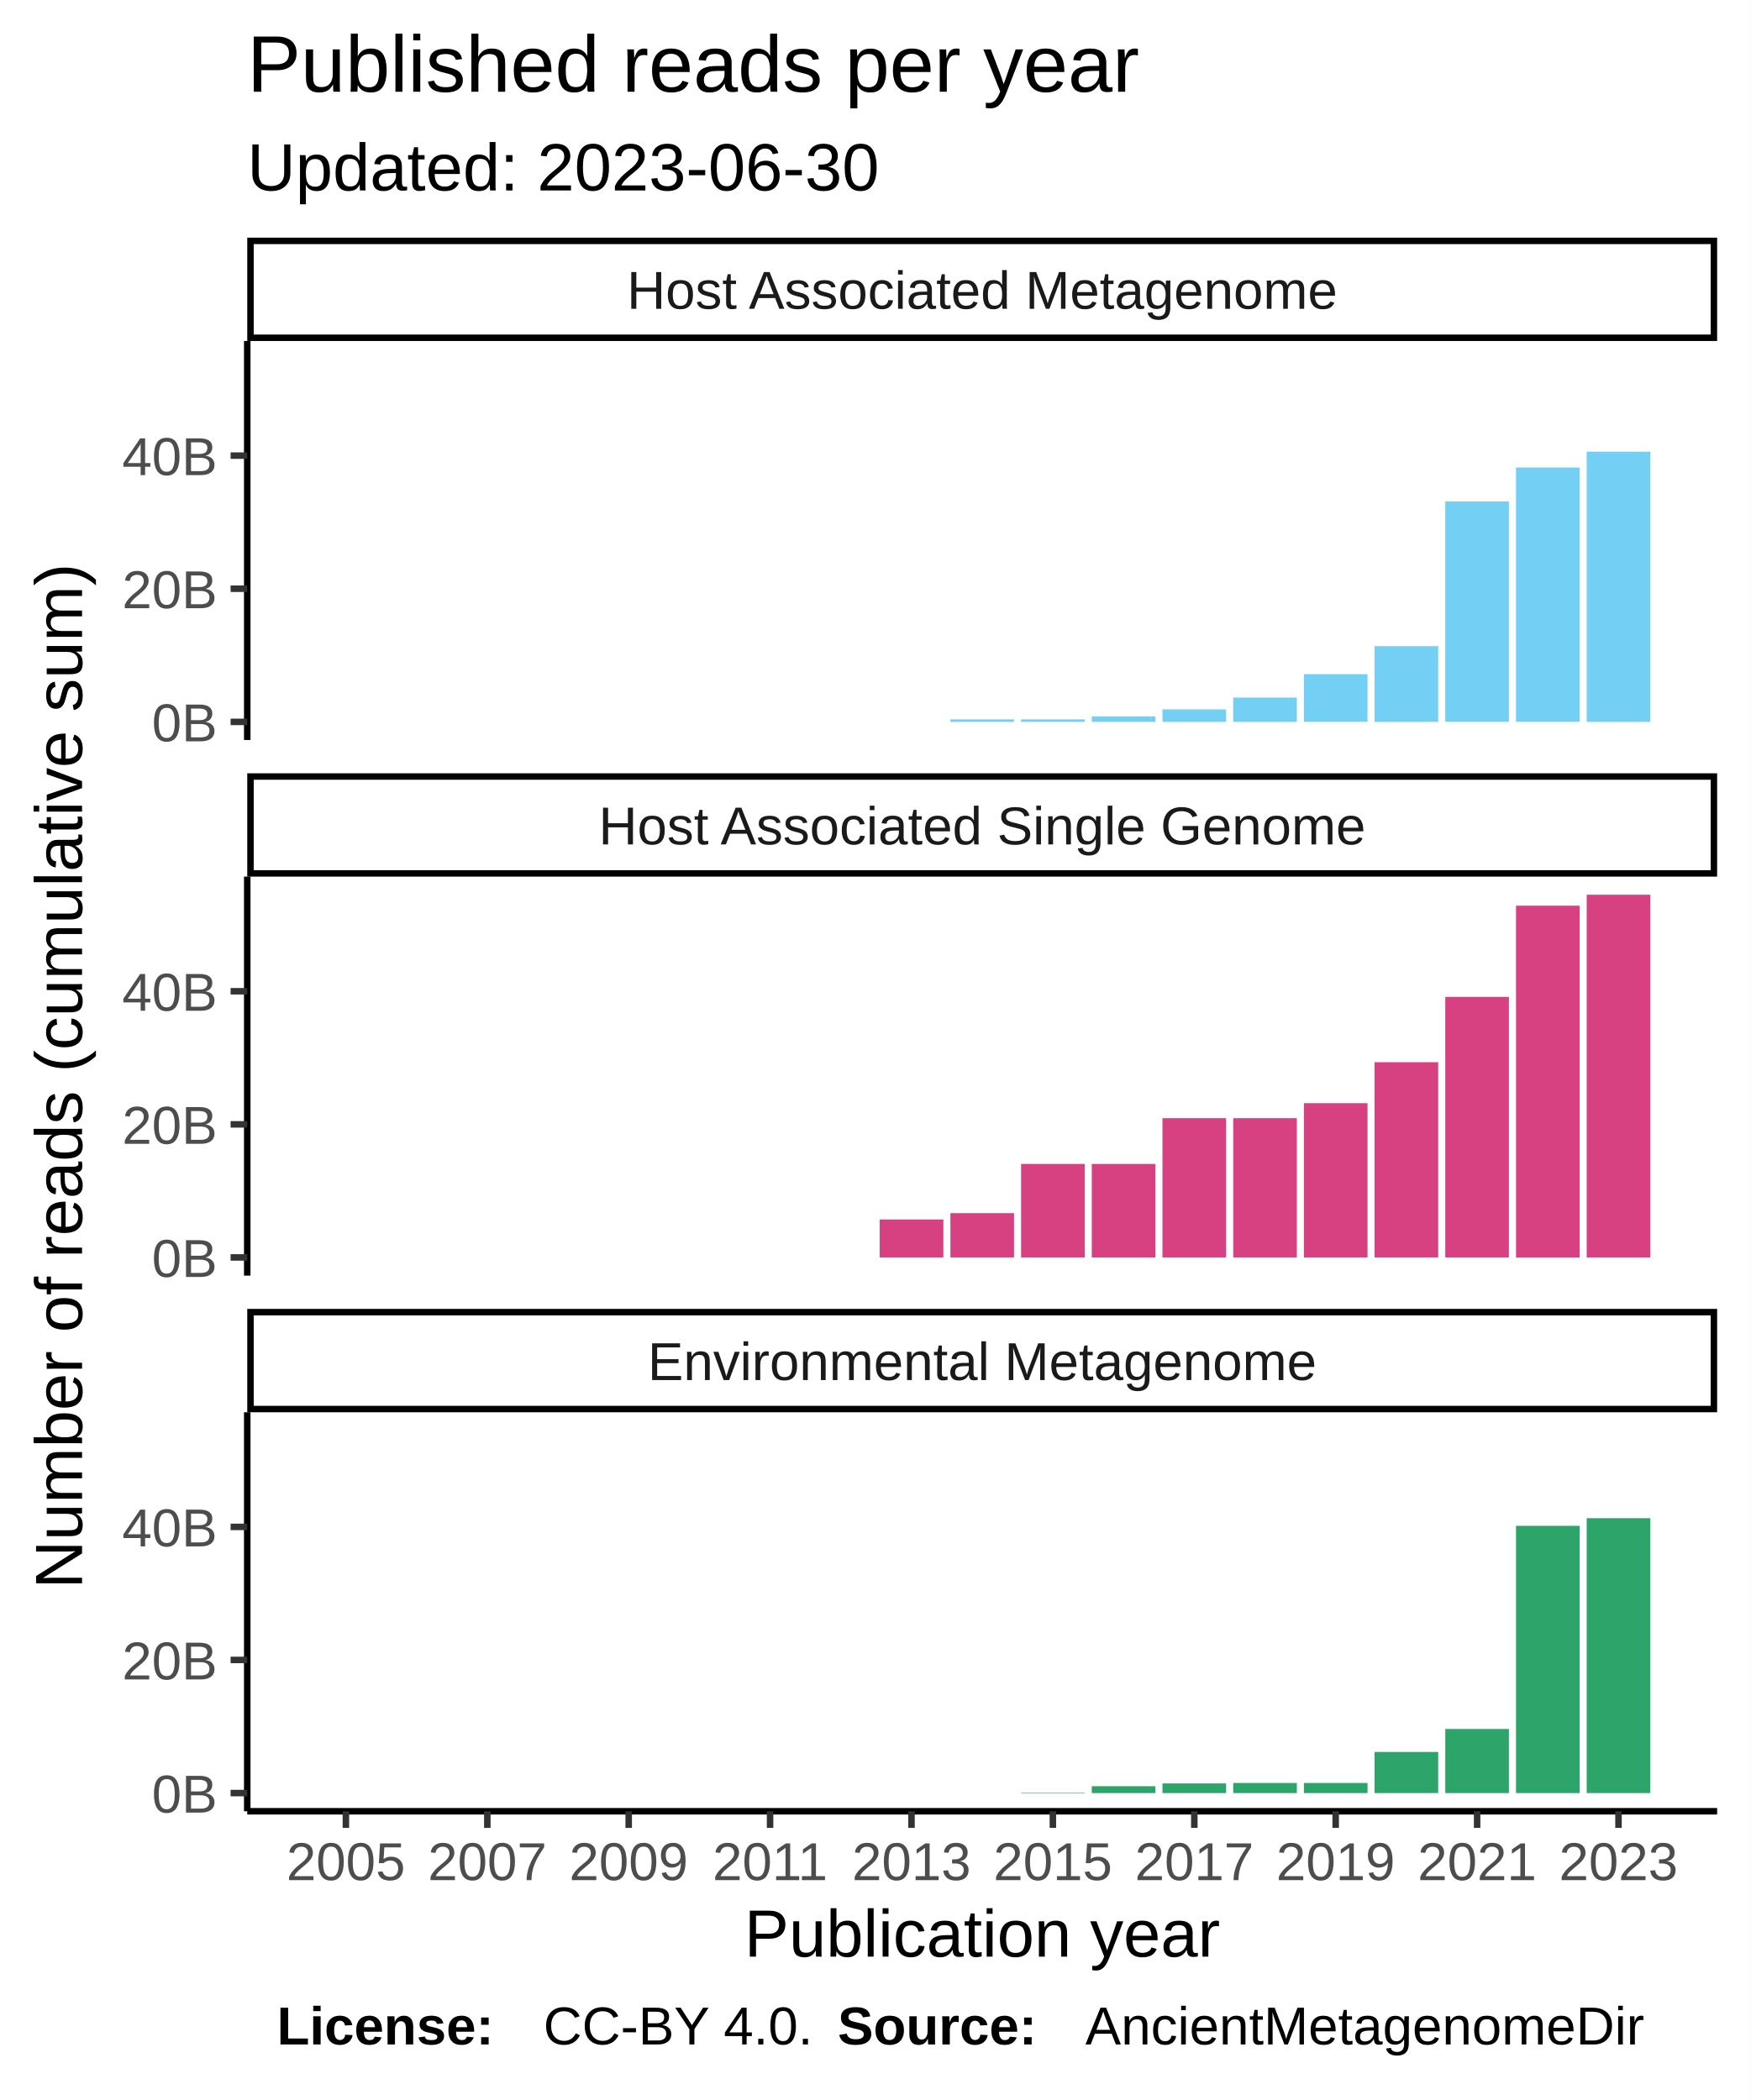
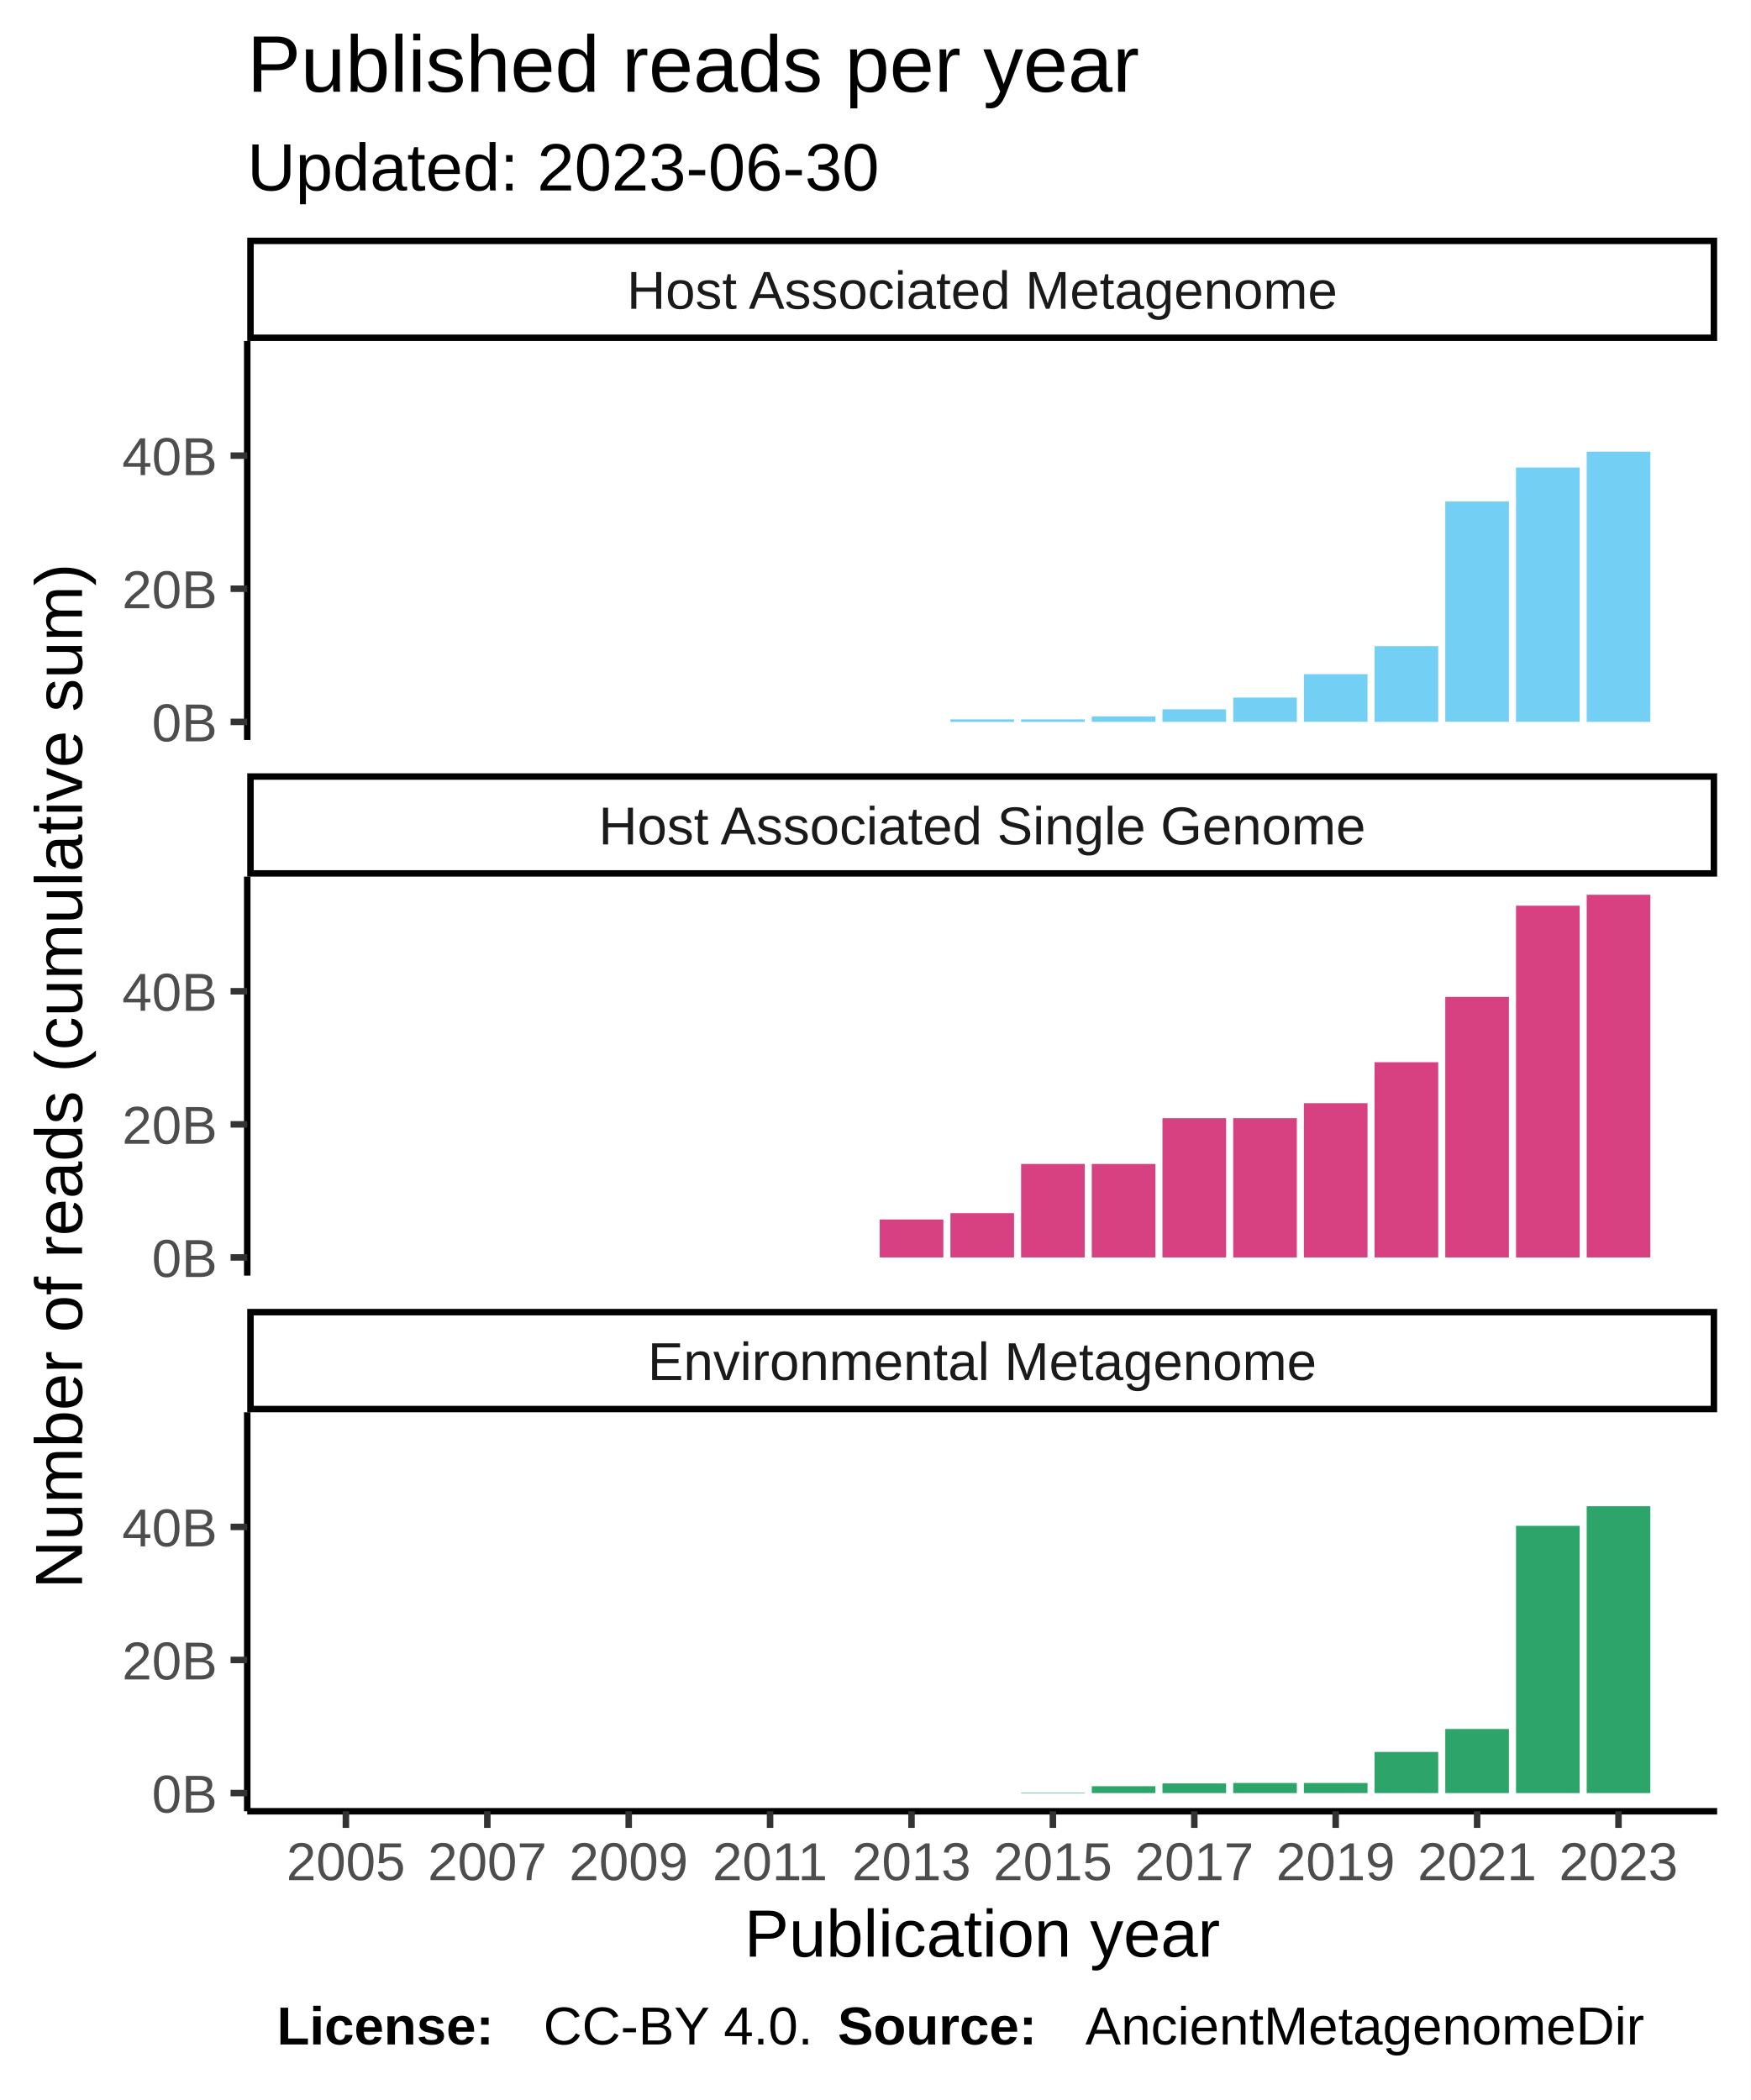
<svg xmlns="http://www.w3.org/2000/svg" class="svglite" width="288.00pt" height="345.60pt" viewBox="0 0 288.00 345.60">
  <defs>
    <style type="text/css">
    .svglite line, .svglite polyline, .svglite polygon, .svglite path, .svglite rect, .svglite circle {
      fill: none;
      stroke: #000000;
      stroke-linecap: round;
      stroke-linejoin: round;
      stroke-miterlimit: 10.00;
    }
  </style>
  </defs>
  <rect width="100%" height="100%" style="stroke: none; fill: #FFFFFF;" />
  <defs>
    <clipPath id="cpMC4wMHwyODguMDB8MC4wMHwzNDUuNjA=">
      <rect x="0.00" y="0.00" width="288.00" height="345.60" />
    </clipPath>
  </defs>
  <g clip-path="url(#cpMC4wMHwyODguMDB8MC4wMHwzNDUuNjA=)">
    <rect x="0.00" y="0.00" width="288.00" height="345.60" style="stroke-width: 1.07; stroke: #FFFFFF; fill: #FFFFFF;" />
  </g>
  <defs>
    <clipPath id="cpNDAuNjh8MjgyLjUyfDU2LjEyfDEyMS43OA==">
      <rect x="40.68" y="56.12" width="241.84" height="65.66" />
    </clipPath>
  </defs>
  <g clip-path="url(#cpNDAuNjh8MjgyLjUyfDU2LjEyfDEyMS43OA==)">
    <rect x="40.68" y="56.12" width="241.84" height="65.66" style="stroke-width: 1.07; stroke: none; fill: #FFFFFF;" />
    <rect x="51.68" y="118.80" width="10.47" height="0.00" style="stroke-width: 1.07; stroke: none; stroke-linecap: square; stroke-linejoin: miter; fill: #73CFF3;" />
    <rect x="63.31" y="118.80" width="10.47" height="0.00" style="stroke-width: 1.07; stroke: none; stroke-linecap: square; stroke-linejoin: miter; fill: #73CFF3;" />
    <rect x="74.94" y="118.80" width="10.47" height="0.00" style="stroke-width: 1.07; stroke: none; stroke-linecap: square; stroke-linejoin: miter; fill: #73CFF3;" />
    <rect x="86.57" y="118.80" width="10.47" height="0.00" style="stroke-width: 1.07; stroke: none; stroke-linecap: square; stroke-linejoin: miter; fill: #73CFF3;" />
    <rect x="98.21" y="118.80" width="10.47" height="0.00" style="stroke-width: 1.07; stroke: none; stroke-linecap: square; stroke-linejoin: miter; fill: #73CFF3;" />
    <rect x="109.84" y="118.80" width="10.47" height="0.00" style="stroke-width: 1.07; stroke: none; stroke-linecap: square; stroke-linejoin: miter; fill: #73CFF3;" />
    <rect x="121.47" y="118.80" width="10.47" height="0.00" style="stroke-width: 1.07; stroke: none; stroke-linecap: square; stroke-linejoin: miter; fill: #73CFF3;" />
    <rect x="133.10" y="118.80" width="10.47" height="0.00" style="stroke-width: 1.07; stroke: none; stroke-linecap: square; stroke-linejoin: miter; fill: #73CFF3;" />
    <rect x="144.74" y="118.80" width="10.47" height="0.00" style="stroke-width: 1.07; stroke: none; stroke-linecap: square; stroke-linejoin: miter; fill: #73CFF3;" />
    <rect x="156.37" y="118.39" width="10.47" height="0.41" style="stroke-width: 1.07; stroke: none; stroke-linecap: square; stroke-linejoin: miter; fill: #73CFF3;" />
    <rect x="168.00" y="118.39" width="10.47" height="0.41" style="stroke-width: 1.07; stroke: none; stroke-linecap: square; stroke-linejoin: miter; fill: #73CFF3;" />
    <rect x="179.63" y="117.90" width="10.47" height="0.90" style="stroke-width: 1.07; stroke: none; stroke-linecap: square; stroke-linejoin: miter; fill: #73CFF3;" />
    <rect x="191.26" y="116.74" width="10.47" height="2.06" style="stroke-width: 1.07; stroke: none; stroke-linecap: square; stroke-linejoin: miter; fill: #73CFF3;" />
    <rect x="202.90" y="114.80" width="10.47" height="4.00" style="stroke-width: 1.07; stroke: none; stroke-linecap: square; stroke-linejoin: miter; fill: #73CFF3;" />
    <rect x="214.53" y="110.95" width="10.47" height="7.84" style="stroke-width: 1.07; stroke: none; stroke-linecap: square; stroke-linejoin: miter; fill: #73CFF3;" />
    <rect x="226.16" y="106.34" width="10.47" height="12.46" style="stroke-width: 1.07; stroke: none; stroke-linecap: square; stroke-linejoin: miter; fill: #73CFF3;" />
    <rect x="237.79" y="82.53" width="10.47" height="36.26" style="stroke-width: 1.07; stroke: none; stroke-linecap: square; stroke-linejoin: miter; fill: #73CFF3;" />
    <rect x="249.43" y="76.94" width="10.47" height="41.85" style="stroke-width: 1.07; stroke: none; stroke-linecap: square; stroke-linejoin: miter; fill: #73CFF3;" />
    <rect x="261.06" y="74.33" width="10.47" height="44.47" style="stroke-width: 1.07; stroke: none; stroke-linecap: square; stroke-linejoin: miter; fill: #73CFF3;" />
  </g>
  <g clip-path="url(#cpMC4wMHwyODguMDB8MC4wMHwzNDUuNjA=)">
</g>
  <defs>
    <clipPath id="cpNDAuNjh8MjgyLjUyfDE0NC4yN3wyMDkuOTM=">
      <rect x="40.68" y="144.27" width="241.84" height="65.66" />
    </clipPath>
  </defs>
  <g clip-path="url(#cpNDAuNjh8MjgyLjUyfDE0NC4yN3wyMDkuOTM=)">
    <rect x="40.68" y="144.27" width="241.84" height="65.66" style="stroke-width: 1.07; stroke: none; fill: #FFFFFF;" />
    <rect x="51.68" y="206.94" width="10.47" height="0.00" style="stroke-width: 1.07; stroke: none; stroke-linecap: square; stroke-linejoin: miter; fill: #D74182;" />
    <rect x="63.31" y="206.94" width="10.47" height="0.00" style="stroke-width: 1.07; stroke: none; stroke-linecap: square; stroke-linejoin: miter; fill: #D74182;" />
    <rect x="74.94" y="206.94" width="10.47" height="0.00" style="stroke-width: 1.07; stroke: none; stroke-linecap: square; stroke-linejoin: miter; fill: #D74182;" />
    <rect x="86.57" y="206.94" width="10.47" height="0.00" style="stroke-width: 1.07; stroke: none; stroke-linecap: square; stroke-linejoin: miter; fill: #D74182;" />
    <rect x="98.21" y="206.94" width="10.47" height="0.00" style="stroke-width: 1.07; stroke: none; stroke-linecap: square; stroke-linejoin: miter; fill: #D74182;" />
    <rect x="109.84" y="206.94" width="10.47" height="0.00" style="stroke-width: 1.07; stroke: none; stroke-linecap: square; stroke-linejoin: miter; fill: #D74182;" />
    <rect x="121.47" y="206.94" width="10.47" height="0.00" style="stroke-width: 1.07; stroke: none; stroke-linecap: square; stroke-linejoin: miter; fill: #D74182;" />
    <rect x="133.10" y="206.94" width="10.47" height="0.00" style="stroke-width: 1.07; stroke: none; stroke-linecap: square; stroke-linejoin: miter; fill: #D74182;" />
    <rect x="144.74" y="200.69" width="10.47" height="6.25" style="stroke-width: 1.07; stroke: none; stroke-linecap: square; stroke-linejoin: miter; fill: #D74182;" />
    <rect x="156.37" y="199.65" width="10.47" height="7.29" style="stroke-width: 1.07; stroke: none; stroke-linecap: square; stroke-linejoin: miter; fill: #D74182;" />
    <rect x="168.00" y="191.55" width="10.47" height="15.39" style="stroke-width: 1.07; stroke: none; stroke-linecap: square; stroke-linejoin: miter; fill: #D74182;" />
    <rect x="179.63" y="191.55" width="10.47" height="15.39" style="stroke-width: 1.07; stroke: none; stroke-linecap: square; stroke-linejoin: miter; fill: #D74182;" />
    <rect x="191.26" y="184.02" width="10.47" height="22.92" style="stroke-width: 1.07; stroke: none; stroke-linecap: square; stroke-linejoin: miter; fill: #D74182;" />
    <rect x="202.90" y="184.02" width="10.47" height="22.92" style="stroke-width: 1.07; stroke: none; stroke-linecap: square; stroke-linejoin: miter; fill: #D74182;" />
    <rect x="214.53" y="181.55" width="10.47" height="25.39" style="stroke-width: 1.07; stroke: none; stroke-linecap: square; stroke-linejoin: miter; fill: #D74182;" />
    <rect x="226.16" y="174.81" width="10.47" height="32.13" style="stroke-width: 1.07; stroke: none; stroke-linecap: square; stroke-linejoin: miter; fill: #D74182;" />
    <rect x="237.79" y="164.06" width="10.47" height="42.88" style="stroke-width: 1.07; stroke: none; stroke-linecap: square; stroke-linejoin: miter; fill: #D74182;" />
    <rect x="249.43" y="149.05" width="10.47" height="57.90" style="stroke-width: 1.07; stroke: none; stroke-linecap: square; stroke-linejoin: miter; fill: #D74182;" />
    <rect x="261.06" y="147.25" width="10.47" height="59.69" style="stroke-width: 1.07; stroke: none; stroke-linecap: square; stroke-linejoin: miter; fill: #D74182;" />
  </g>
  <g clip-path="url(#cpMC4wMHwyODguMDB8MC4wMHwzNDUuNjA=)">
</g>
  <defs>
    <clipPath id="cpNDAuNjh8MjgyLjUyfDIzMi40MnwyOTguMDg=">
      <rect x="40.68" y="232.42" width="241.84" height="65.66" />
    </clipPath>
  </defs>
  <g clip-path="url(#cpNDAuNjh8MjgyLjUyfDIzMi40MnwyOTguMDg=)">
    <rect x="40.68" y="232.42" width="241.84" height="65.66" style="stroke-width: 1.07; stroke: none; fill: #FFFFFF;" />
    <rect x="51.68" y="295.09" width="10.47" height="0.00" style="stroke-width: 1.07; stroke: none; stroke-linecap: square; stroke-linejoin: miter; fill: #2DA46A;" />
    <rect x="63.31" y="295.09" width="10.47" height="0.00" style="stroke-width: 1.07; stroke: none; stroke-linecap: square; stroke-linejoin: miter; fill: #2DA46A;" />
    <rect x="74.94" y="295.09" width="10.47" height="0.00" style="stroke-width: 1.07; stroke: none; stroke-linecap: square; stroke-linejoin: miter; fill: #2DA46A;" />
    <rect x="86.57" y="295.09" width="10.47" height="0.00" style="stroke-width: 1.07; stroke: none; stroke-linecap: square; stroke-linejoin: miter; fill: #2DA46A;" />
    <rect x="98.21" y="295.09" width="10.47" height="0.00" style="stroke-width: 1.07; stroke: none; stroke-linecap: square; stroke-linejoin: miter; fill: #2DA46A;" />
    <rect x="109.84" y="295.09" width="10.47" height="0.00" style="stroke-width: 1.07; stroke: none; stroke-linecap: square; stroke-linejoin: miter; fill: #2DA46A;" />
    <rect x="121.47" y="295.09" width="10.47" height="0.00" style="stroke-width: 1.07; stroke: none; stroke-linecap: square; stroke-linejoin: miter; fill: #2DA46A;" />
    <rect x="133.10" y="295.09" width="10.47" height="0.00" style="stroke-width: 1.07; stroke: none; stroke-linecap: square; stroke-linejoin: miter; fill: #2DA46A;" />
    <rect x="144.74" y="295.09" width="10.47" height="0.00" style="stroke-width: 1.07; stroke: none; stroke-linecap: square; stroke-linejoin: miter; fill: #2DA46A;" />
    <rect x="156.37" y="295.09" width="10.47" height="0.00" style="stroke-width: 1.07; stroke: none; stroke-linecap: square; stroke-linejoin: miter; fill: #2DA46A;" />
    <rect x="168.00" y="295.01" width="10.47" height="0.079" style="stroke-width: 1.07; stroke: none; stroke-linecap: square; stroke-linejoin: miter; fill: #2DA46A;" />
    <rect x="179.63" y="293.96" width="10.47" height="1.13" style="stroke-width: 1.07; stroke: none; stroke-linecap: square; stroke-linejoin: miter; fill: #2DA46A;" />
    <rect x="191.26" y="293.50" width="10.47" height="1.59" style="stroke-width: 1.07; stroke: none; stroke-linecap: square; stroke-linejoin: miter; fill: #2DA46A;" />
    <rect x="202.90" y="293.43" width="10.47" height="1.66" style="stroke-width: 1.07; stroke: none; stroke-linecap: square; stroke-linejoin: miter; fill: #2DA46A;" />
    <rect x="214.53" y="293.43" width="10.47" height="1.66" style="stroke-width: 1.07; stroke: none; stroke-linecap: square; stroke-linejoin: miter; fill: #2DA46A;" />
    <rect x="226.16" y="288.32" width="10.47" height="6.77" style="stroke-width: 1.07; stroke: none; stroke-linecap: square; stroke-linejoin: miter; fill: #2DA46A;" />
    <rect x="237.79" y="284.54" width="10.47" height="10.55" style="stroke-width: 1.07; stroke: none; stroke-linecap: square; stroke-linejoin: miter; fill: #2DA46A;" />
    <rect x="249.43" y="251.11" width="10.47" height="43.98" style="stroke-width: 1.07; stroke: none; stroke-linecap: square; stroke-linejoin: miter; fill: #2DA46A;" />
-     <rect x="261.06" y="249.85" width="10.47" height="45.24" style="stroke-width: 1.07; stroke: none; stroke-linecap: square; stroke-linejoin: miter; fill: #2DA46A;" />
+     <rect x="261.06" y="247.88" width="10.47" height="47.21" style="stroke-width: 1.07; stroke: none; stroke-linecap: square; stroke-linejoin: miter; fill: #2DA46A;" />
  </g>
  <g clip-path="url(#cpMC4wMHwyODguMDB8MC4wMHwzNDUuNjA=)">
</g>
  <defs>
    <clipPath id="cpNDAuNjh8MjgyLjUyfDIxNS40MXwyMzIuNDI=">
      <rect x="40.68" y="215.41" width="241.84" height="17.01" />
    </clipPath>
  </defs>
  <g clip-path="url(#cpNDAuNjh8MjgyLjUyfDIxNS40MXwyMzIuNDI=)">
    <rect x="40.68" y="215.41" width="241.84" height="17.01" style="stroke-width: 2.13; fill: #FFFFFF;" />
    <text x="161.60" y="227.12" text-anchor="middle" style="font-size: 8.80px; fill: #1A1A1A; font-family: Liberation Sans;" textLength="124.59px" lengthAdjust="spacingAndGlyphs">Environmental Metagenome</text>
  </g>
  <g clip-path="url(#cpMC4wMHwyODguMDB8MC4wMHwzNDUuNjA=)">
</g>
  <defs>
    <clipPath id="cpNDAuNjh8MjgyLjUyfDEyNy4yNnwxNDQuMjc=">
      <rect x="40.68" y="127.26" width="241.84" height="17.01" />
    </clipPath>
  </defs>
  <g clip-path="url(#cpNDAuNjh8MjgyLjUyfDEyNy4yNnwxNDQuMjc=)">
    <rect x="40.68" y="127.26" width="241.84" height="17.01" style="stroke-width: 2.13; fill: #FFFFFF;" />
    <text x="161.60" y="138.97" text-anchor="middle" style="font-size: 8.80px; fill: #1A1A1A; font-family: Liberation Sans;" textLength="140.36px" lengthAdjust="spacingAndGlyphs">Host Associated Single Genome</text>
  </g>
  <g clip-path="url(#cpMC4wMHwyODguMDB8MC4wMHwzNDUuNjA=)">
</g>
  <defs>
    <clipPath id="cpNDAuNjh8MjgyLjUyfDM5LjExfDU2LjEy">
      <rect x="40.68" y="39.11" width="241.84" height="17.01" />
    </clipPath>
  </defs>
  <g clip-path="url(#cpNDAuNjh8MjgyLjUyfDM5LjExfDU2LjEy)">
    <rect x="40.68" y="39.11" width="241.84" height="17.01" style="stroke-width: 2.13; fill: #FFFFFF;" />
    <text x="161.60" y="50.82" text-anchor="middle" style="font-size: 8.80px; fill: #1A1A1A; font-family: Liberation Sans;" textLength="131.12px" lengthAdjust="spacingAndGlyphs">Host Associated Metagenome</text>
  </g>
  <g clip-path="url(#cpMC4wMHwyODguMDB8MC4wMHwzNDUuNjA=)">
    <polyline points="40.68,298.08 282.52,298.08 " style="stroke-width: 1.07; stroke-linecap: butt;" />
    <polyline points="56.91,300.82 56.91,298.08 " style="stroke-width: 1.07; stroke: #333333; stroke-linecap: butt;" />
    <polyline points="80.18,300.82 80.18,298.08 " style="stroke-width: 1.07; stroke: #333333; stroke-linecap: butt;" />
    <polyline points="103.44,300.82 103.44,298.08 " style="stroke-width: 1.07; stroke: #333333; stroke-linecap: butt;" />
    <polyline points="126.70,300.82 126.70,298.08 " style="stroke-width: 1.07; stroke: #333333; stroke-linecap: butt;" />
    <polyline points="149.97,300.82 149.97,298.08 " style="stroke-width: 1.07; stroke: #333333; stroke-linecap: butt;" />
    <polyline points="173.23,300.82 173.23,298.08 " style="stroke-width: 1.07; stroke: #333333; stroke-linecap: butt;" />
    <polyline points="196.50,300.82 196.50,298.08 " style="stroke-width: 1.07; stroke: #333333; stroke-linecap: butt;" />
    <polyline points="219.76,300.82 219.76,298.08 " style="stroke-width: 1.07; stroke: #333333; stroke-linecap: butt;" />
    <polyline points="243.03,300.82 243.03,298.08 " style="stroke-width: 1.07; stroke: #333333; stroke-linecap: butt;" />
    <polyline points="266.29,300.82 266.29,298.08 " style="stroke-width: 1.07; stroke: #333333; stroke-linecap: butt;" />
    <text x="56.91" y="309.42" text-anchor="middle" style="font-size: 8.80px; fill: #4D4D4D; font-family: Liberation Sans;" textLength="22.38px" lengthAdjust="spacingAndGlyphs">2005</text>
    <text x="80.18" y="309.42" text-anchor="middle" style="font-size: 8.80px; fill: #4D4D4D; font-family: Liberation Sans;" textLength="22.38px" lengthAdjust="spacingAndGlyphs">2007</text>
    <text x="103.44" y="309.42" text-anchor="middle" style="font-size: 8.80px; fill: #4D4D4D; font-family: Liberation Sans;" textLength="22.38px" lengthAdjust="spacingAndGlyphs">2009</text>
    <text x="126.70" y="309.42" text-anchor="middle" style="font-size: 8.80px; fill: #4D4D4D; font-family: Liberation Sans;" textLength="22.38px" lengthAdjust="spacingAndGlyphs">2011</text>
    <text x="149.97" y="309.42" text-anchor="middle" style="font-size: 8.80px; fill: #4D4D4D; font-family: Liberation Sans;" textLength="22.38px" lengthAdjust="spacingAndGlyphs">2013</text>
    <text x="173.23" y="309.42" text-anchor="middle" style="font-size: 8.80px; fill: #4D4D4D; font-family: Liberation Sans;" textLength="22.38px" lengthAdjust="spacingAndGlyphs">2015</text>
    <text x="196.50" y="309.42" text-anchor="middle" style="font-size: 8.80px; fill: #4D4D4D; font-family: Liberation Sans;" textLength="22.38px" lengthAdjust="spacingAndGlyphs">2017</text>
    <text x="219.76" y="309.42" text-anchor="middle" style="font-size: 8.80px; fill: #4D4D4D; font-family: Liberation Sans;" textLength="22.38px" lengthAdjust="spacingAndGlyphs">2019</text>
    <text x="243.03" y="309.42" text-anchor="middle" style="font-size: 8.80px; fill: #4D4D4D; font-family: Liberation Sans;" textLength="22.38px" lengthAdjust="spacingAndGlyphs">2021</text>
    <text x="266.29" y="309.42" text-anchor="middle" style="font-size: 8.80px; fill: #4D4D4D; font-family: Liberation Sans;" textLength="22.38px" lengthAdjust="spacingAndGlyphs">2023</text>
    <polyline points="40.68,121.78 40.68,56.12 " style="stroke-width: 1.07; stroke-linecap: butt;" />
    <text x="35.75" y="122.00" text-anchor="end" style="font-size: 8.80px; fill: #4D4D4D; font-family: Liberation Sans;" textLength="11.63px" lengthAdjust="spacingAndGlyphs">0B</text>
    <text x="35.75" y="100.10" text-anchor="end" style="font-size: 8.80px; fill: #4D4D4D; font-family: Liberation Sans;" textLength="17.22px" lengthAdjust="spacingAndGlyphs">20B</text>
    <text x="35.75" y="78.19" text-anchor="end" style="font-size: 8.80px; fill: #4D4D4D; font-family: Liberation Sans;" textLength="17.22px" lengthAdjust="spacingAndGlyphs">40B</text>
    <polyline points="37.94,118.80 40.68,118.80 " style="stroke-width: 1.07; stroke: #333333; stroke-linecap: butt;" />
    <polyline points="37.94,96.89 40.68,96.89 " style="stroke-width: 1.07; stroke: #333333; stroke-linecap: butt;" />
    <polyline points="37.94,74.98 40.68,74.98 " style="stroke-width: 1.07; stroke: #333333; stroke-linecap: butt;" />
    <polyline points="40.68,209.93 40.68,144.27 " style="stroke-width: 1.07; stroke-linecap: butt;" />
    <text x="35.75" y="210.15" text-anchor="end" style="font-size: 8.80px; fill: #4D4D4D; font-family: Liberation Sans;" textLength="11.63px" lengthAdjust="spacingAndGlyphs">0B</text>
    <text x="35.75" y="188.24" text-anchor="end" style="font-size: 8.80px; fill: #4D4D4D; font-family: Liberation Sans;" textLength="17.22px" lengthAdjust="spacingAndGlyphs">20B</text>
    <text x="35.75" y="166.34" text-anchor="end" style="font-size: 8.80px; fill: #4D4D4D; font-family: Liberation Sans;" textLength="17.22px" lengthAdjust="spacingAndGlyphs">40B</text>
    <polyline points="37.94,206.94 40.68,206.94 " style="stroke-width: 1.07; stroke: #333333; stroke-linecap: butt;" />
    <polyline points="37.94,185.04 40.68,185.04 " style="stroke-width: 1.07; stroke: #333333; stroke-linecap: butt;" />
    <polyline points="37.94,163.13 40.68,163.13 " style="stroke-width: 1.07; stroke: #333333; stroke-linecap: butt;" />
    <polyline points="40.68,298.08 40.68,232.42 " style="stroke-width: 1.07; stroke-linecap: butt;" />
    <text x="35.75" y="298.30" text-anchor="end" style="font-size: 8.80px; fill: #4D4D4D; font-family: Liberation Sans;" textLength="11.63px" lengthAdjust="spacingAndGlyphs">0B</text>
    <text x="35.75" y="276.39" text-anchor="end" style="font-size: 8.80px; fill: #4D4D4D; font-family: Liberation Sans;" textLength="17.22px" lengthAdjust="spacingAndGlyphs">20B</text>
    <text x="35.75" y="254.49" text-anchor="end" style="font-size: 8.80px; fill: #4D4D4D; font-family: Liberation Sans;" textLength="17.22px" lengthAdjust="spacingAndGlyphs">40B</text>
    <polyline points="37.94,295.09 40.68,295.09 " style="stroke-width: 1.07; stroke: #333333; stroke-linecap: butt;" />
    <polyline points="37.94,273.18 40.68,273.18 " style="stroke-width: 1.07; stroke: #333333; stroke-linecap: butt;" />
    <polyline points="37.94,251.28 40.68,251.28 " style="stroke-width: 1.07; stroke: #333333; stroke-linecap: butt;" />
    <text x="161.60" y="322.01" text-anchor="middle" style="font-size: 11.00px; font-family: Liberation Sans;" textLength="88.41px" lengthAdjust="spacingAndGlyphs">Publication year</text>
    <text transform="translate(13.50,177.10) rotate(-90)" text-anchor="middle" style="font-size: 11.00px; font-family: Liberation Sans;" textLength="199.43px" lengthAdjust="spacingAndGlyphs">Number of  reads  (cumulative sum)</text>
    <text x="40.68" y="31.34" style="font-size: 11.00px; font-family: Liberation Sans;" textLength="117.95px" lengthAdjust="spacingAndGlyphs">Updated: 2023-06-30</text>
    <text x="40.68" y="15.10" style="font-size: 13.20px; font-family: Liberation Sans;" textLength="163.99px" lengthAdjust="spacingAndGlyphs">Published reads per year</text>
    <text x="45.55" y="336.46" style="font-size: 8.80px; font-weight: bold; font-family: Liberation Sans;" textLength="43.86px" lengthAdjust="spacingAndGlyphs">License: </text>
    <text x="89.40" y="336.46" style="font-size: 8.80px; font-family: Liberation Sans;" textLength="48.43px" lengthAdjust="spacingAndGlyphs">CC-BY 4.0. </text>
    <text x="137.83" y="336.46" style="font-size: 8.80px; font-weight: bold; font-family: Liberation Sans;" textLength="40.75px" lengthAdjust="spacingAndGlyphs">Source: </text>
    <text x="178.58" y="336.46" style="font-size: 8.80px; font-family: Liberation Sans;" textLength="103.94px" lengthAdjust="spacingAndGlyphs">AncientMetagenomeDir</text>
  </g>
</svg>
